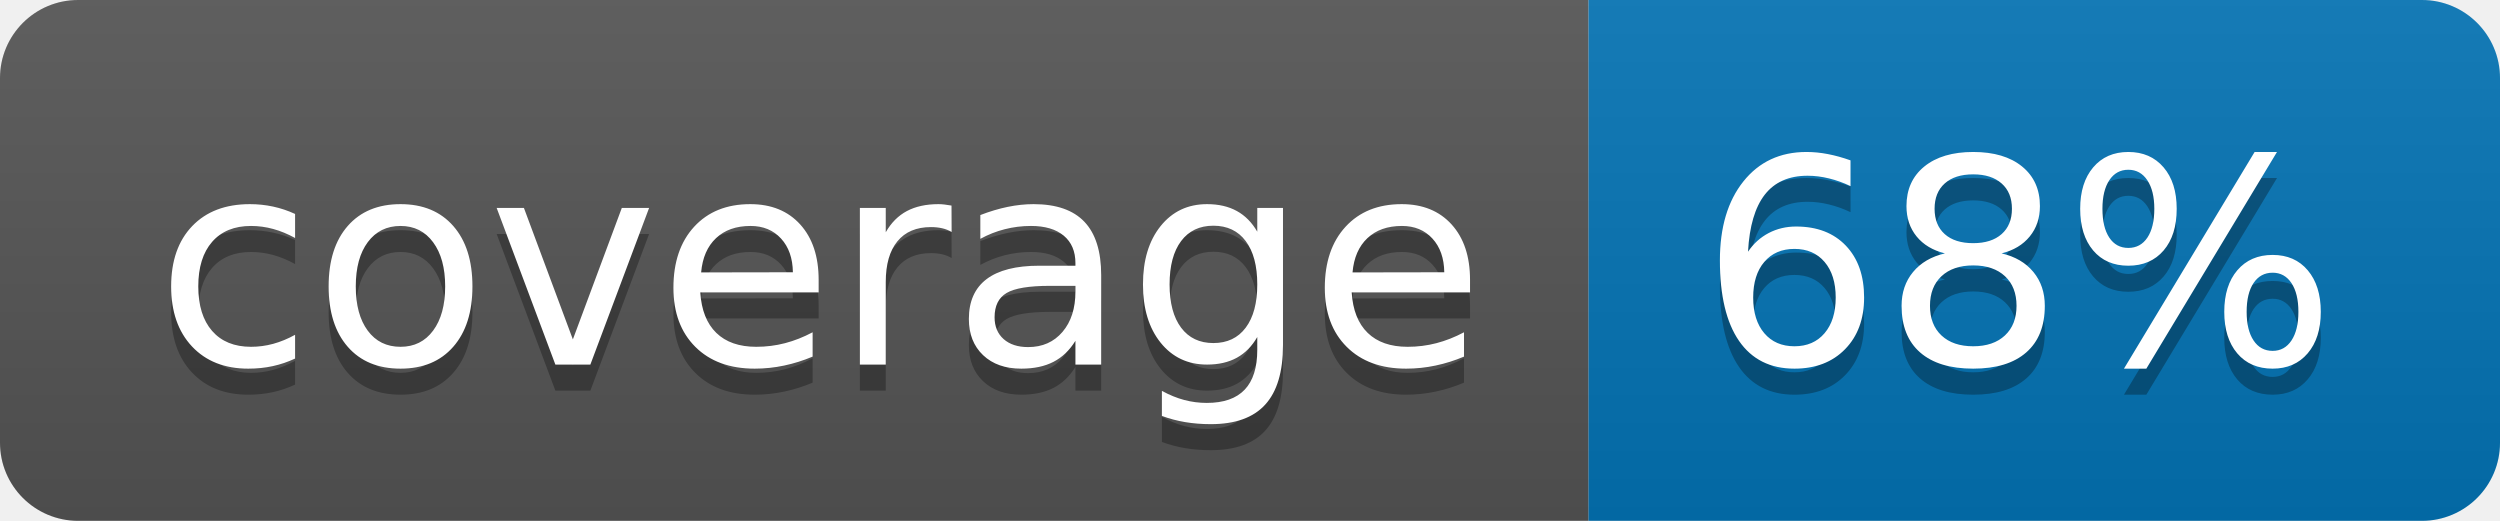
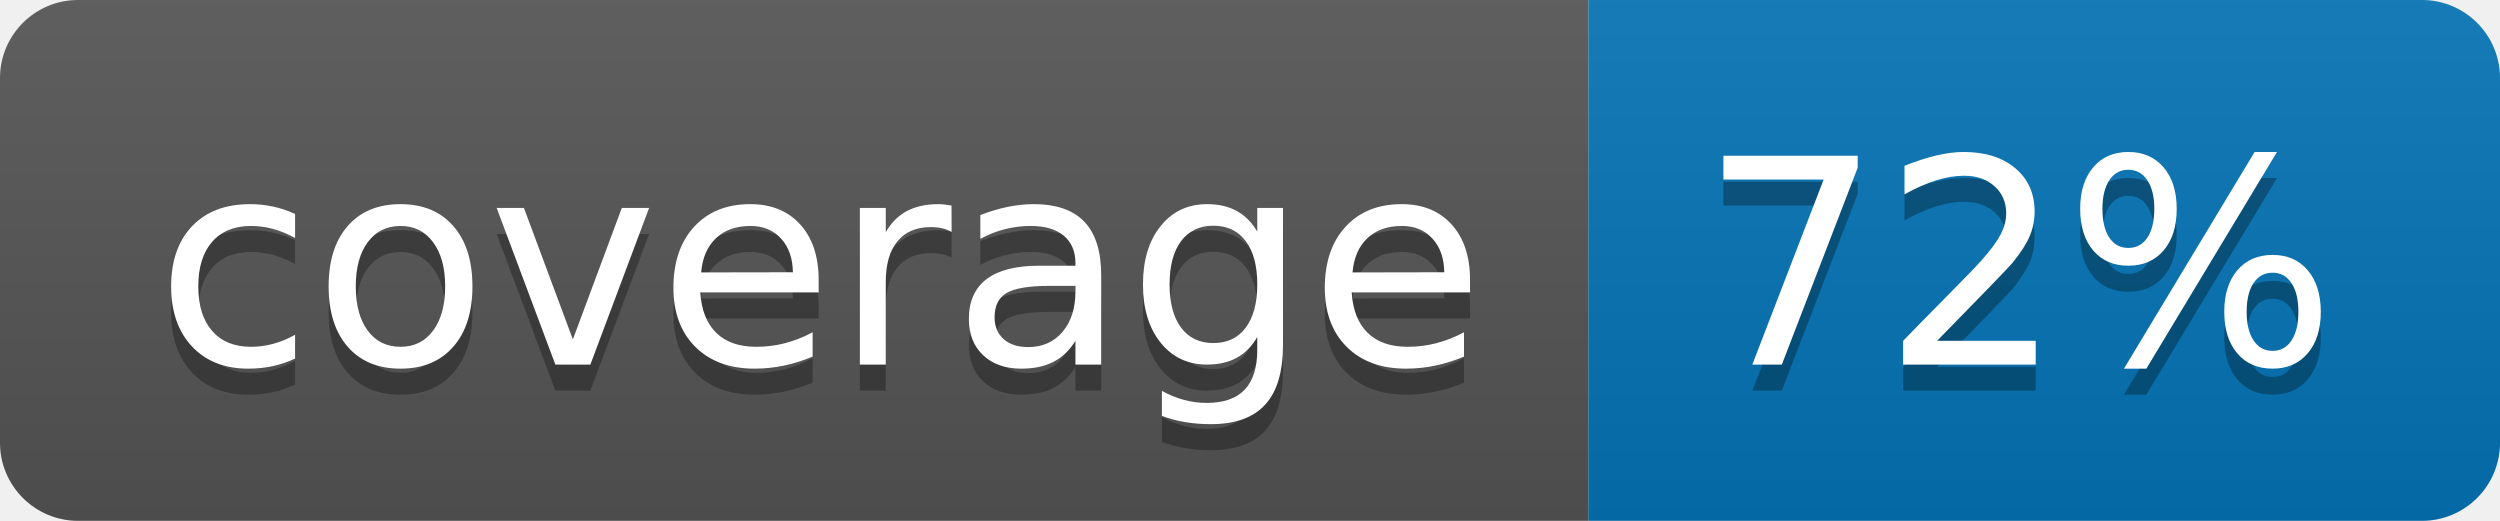
<svg xmlns="http://www.w3.org/2000/svg" width="96" height="20">
  <linearGradient id="b" x2="0" y2="100%">
    <stop offset="0" stop-color="#bbb" stop-opacity=".1" />
    <stop offset="1" stop-opacity=".1" />
  </linearGradient>
  <clipPath id="a">
    <rect width="96" height="20" rx="3" fill="#fff" />
  </clipPath>
  <g clip-path="url(#a)">
    <path fill="#555" d="M0 0h61v20H0z" />
    <path fill="#0374B5" d="M61 0h35v20H61z" />
    <path fill="url(#b)" d="M0 0h96v20H0z" />
  </g>
  <g fill="#fff" text-anchor="middle" font-family="DejaVu Sans,Verdana,Geneva,sans-serif" font-size="110">
    <text x="315" y="150" fill="#010101" fill-opacity=".3" transform="scale(.1)" textLength="510">coverage</text>
    <text x="315" y="140" transform="scale(.1)" textLength="510">coverage</text>
-     <text x="775" y="150" fill="#010101" fill-opacity=".3" transform="scale(.1)" textLength="250">68%</text>
-     <text x="775" y="140" transform="scale(.1)" textLength="250">68%</text>
+     <text x="775" y="150" fill="#010101" fill-opacity=".3" transform="scale(.1)" textLength="250">72%</text>
+     <text x="775" y="140" transform="scale(.1)" textLength="250">72%</text>
  </g>
</svg>
